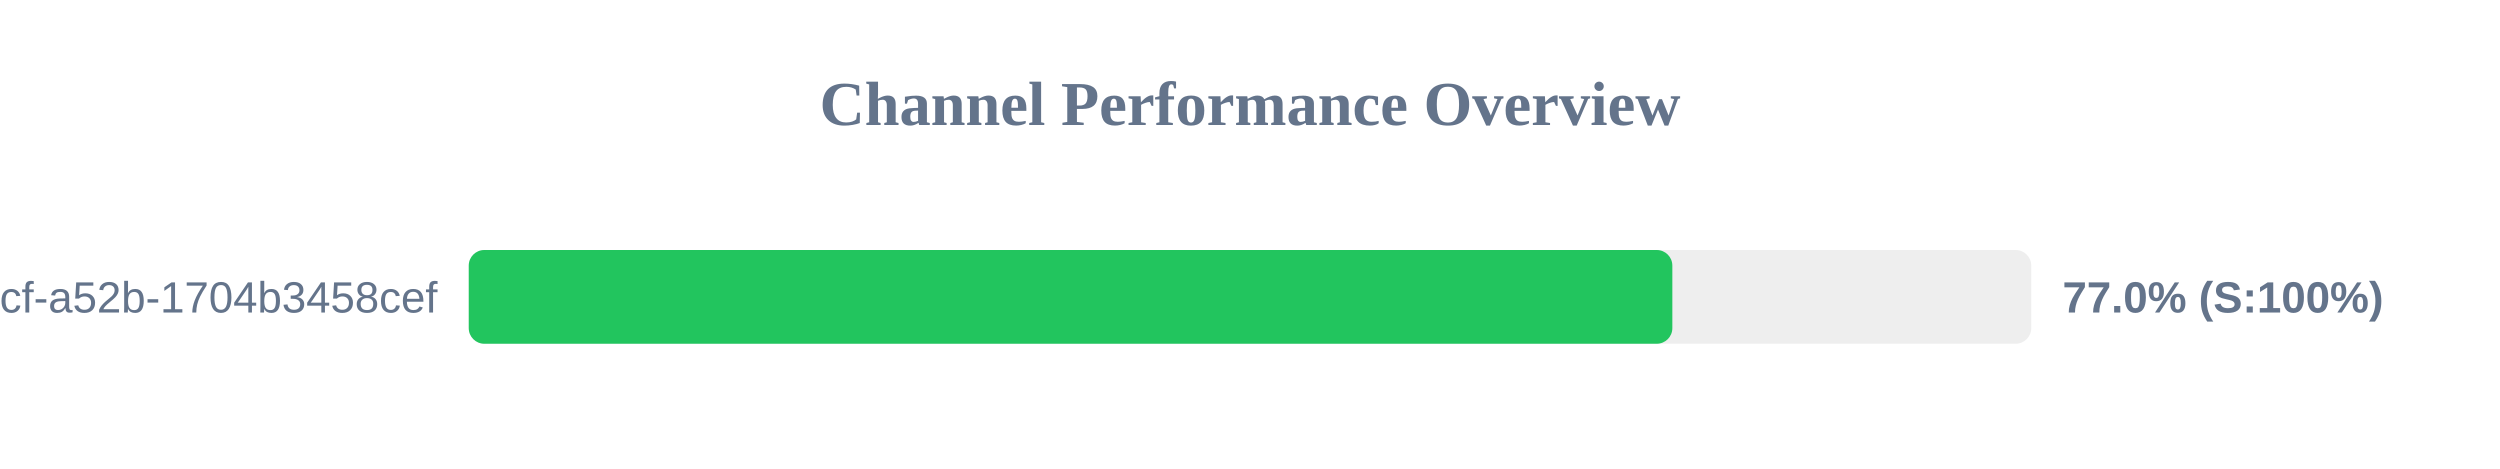
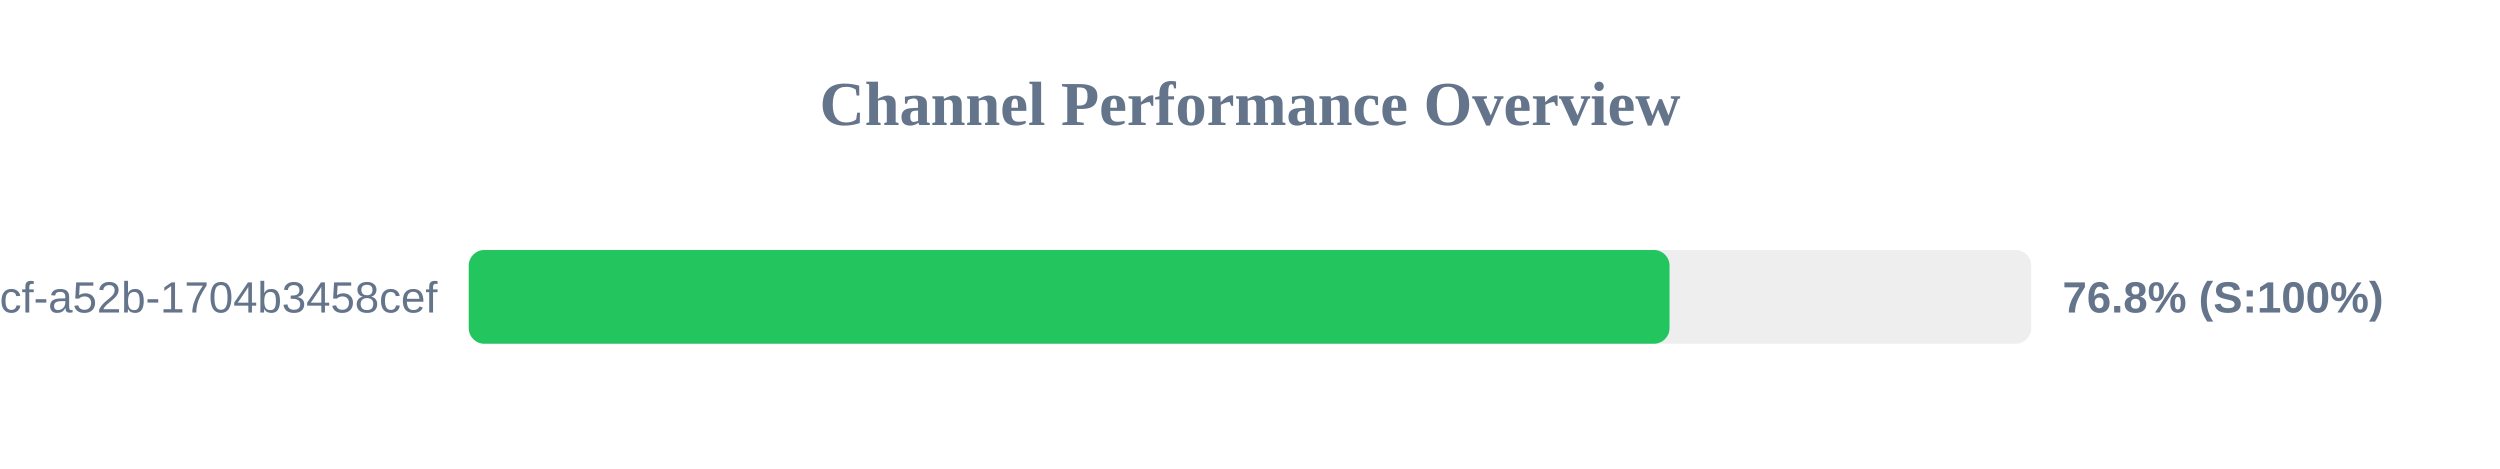
<svg xmlns="http://www.w3.org/2000/svg" width="800" height="150" version="1.1">
  <style>
        .row { font: 14px Arial; fill: #64748b; }
        .score { font: bold 14px Arial; fill: #64748b; }
    </style>
  <text x="400" y="40" text-anchor="middle" font-size="20px" font-weight="bold" fill="#64748b">Channel Performance Overview</text>
  <rect x="150" y="80" width="500" height="30" fill="#eee" rx="5" />
-   <rect x="150" y="80" width="385.15" height="30" fill="#22c55e" rx="5" />
+   <rect x="150" y="80" width="384.25" height="30" fill="#22c55e" rx="5" />
  <text x="140" y="100" text-anchor="end" class="row">?uuid=0cb527d9-6117-4bcf-a52b-1704b3458cef</text>
-   <text x="660" y="100" text-anchor="start" class="score">77.0% (S:100%)</text>
+   <text x="660" y="100" text-anchor="start" class="score">76.8% (S:100%)</text>
</svg>
